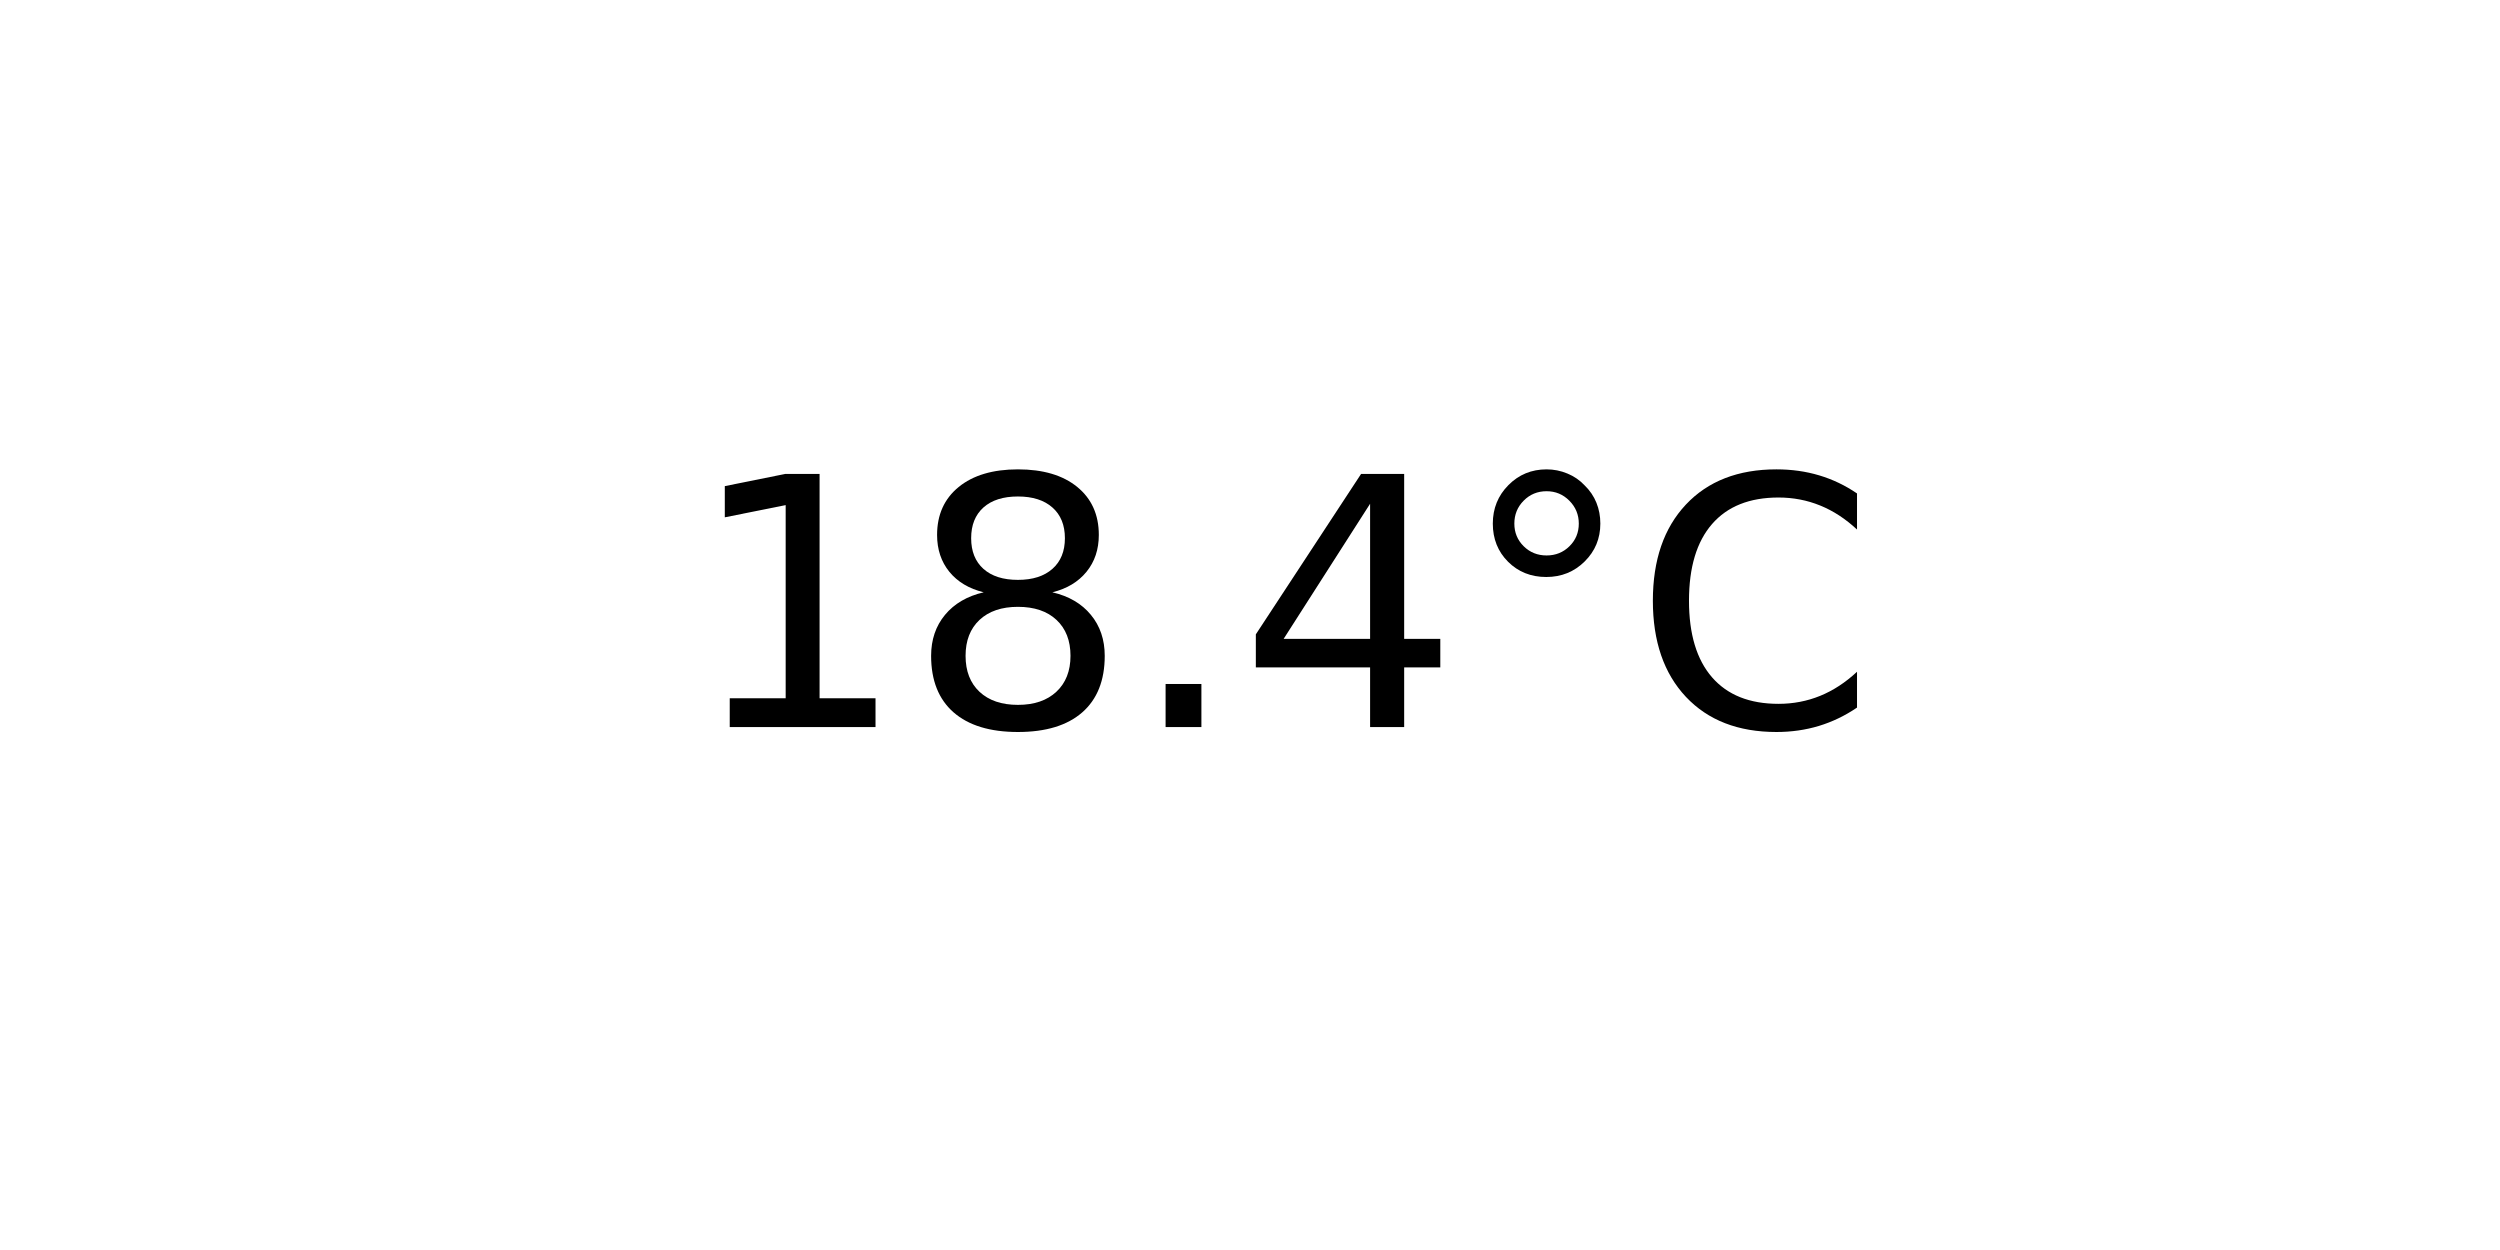
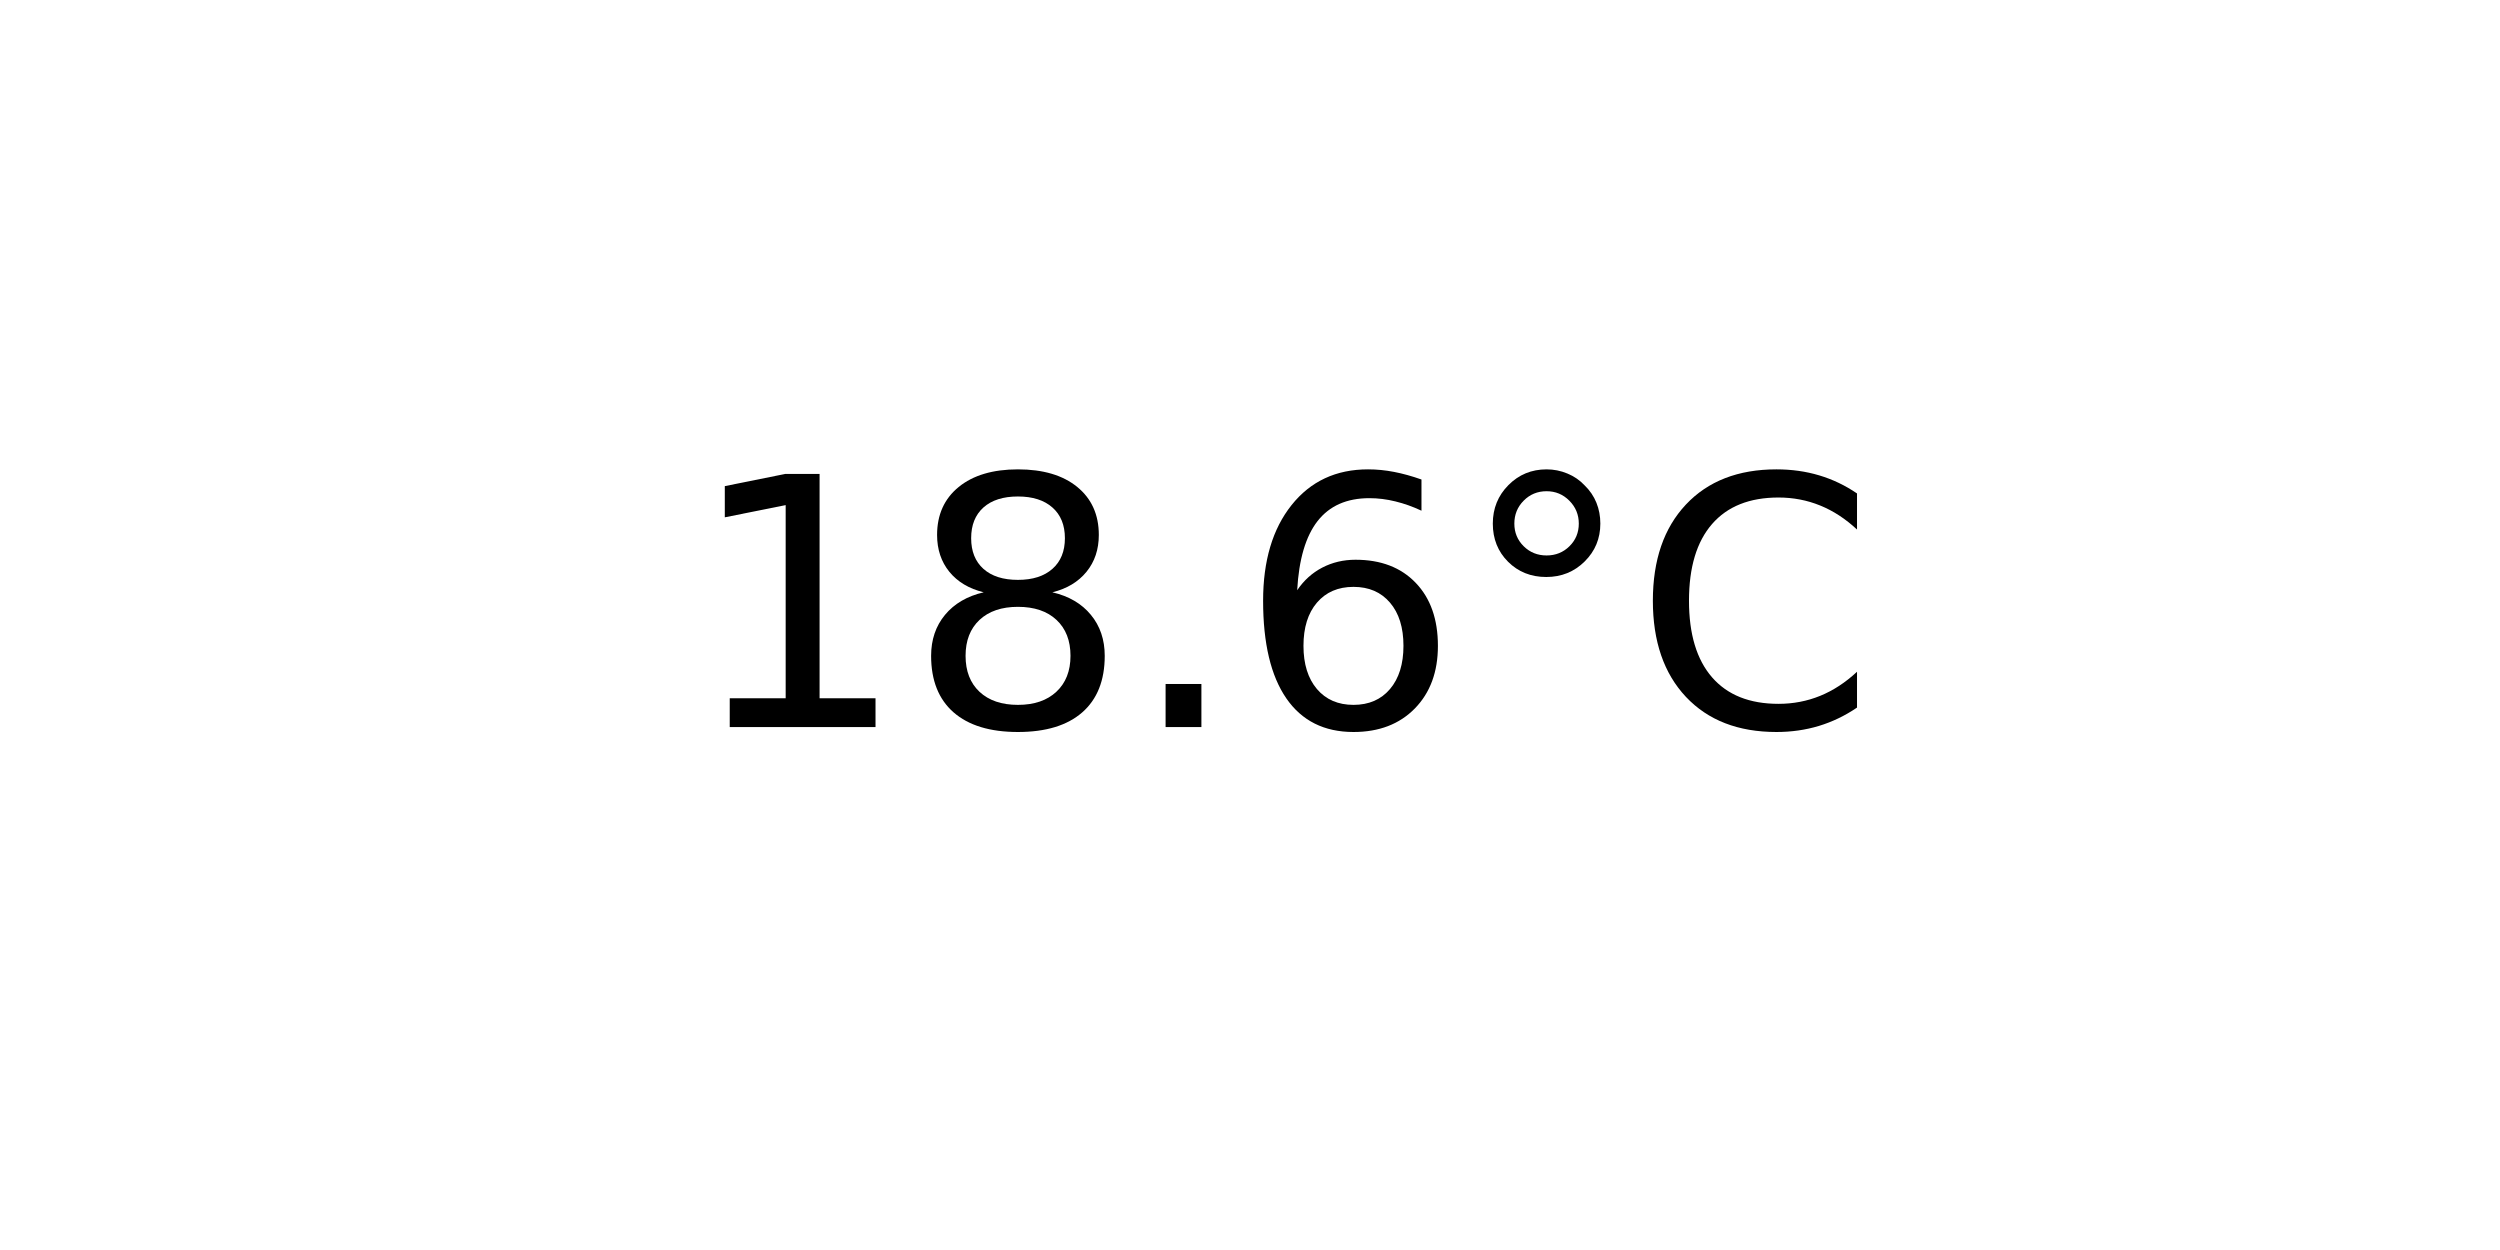
<svg xmlns="http://www.w3.org/2000/svg" xmlns:xlink="http://www.w3.org/1999/xlink" width="72pt" height="36pt" viewBox="0 0 72 36" version="1.1">
  <defs>
    <style type="text/css">*{stroke-linejoin: round; stroke-linecap: butt}</style>
  </defs>
  <g id="figure_1">
    <g id="axes_1">
      <g id="text_1">
        <g transform="translate(19.77578 20.93937) scale(0.1 -0.1)">
          <defs>
            <path id="DejaVuSans-31" d="M 794 531  L 1825 531  L 1825 4091  L 703 3866  L 703 4441  L 1819 4666  L 2450 4666  L 2450 531  L 3481 531  L 3481 0  L 794 0  L 794 531  z " transform="scale(0.015625)" />
            <path id="DejaVuSans-38" d="M 2034 2216  Q 1584 2216 1326 1975  Q 1069 1734 1069 1313  Q 1069 891 1326 650  Q 1584 409 2034 409  Q 2484 409 2743 651  Q 3003 894 3003 1313  Q 3003 1734 2745 1975  Q 2488 2216 2034 2216  z M 1403 2484  Q 997 2584 770 2862  Q 544 3141 544 3541  Q 544 4100 942 4425  Q 1341 4750 2034 4750  Q 2731 4750 3128 4425  Q 3525 4100 3525 3541  Q 3525 3141 3298 2862  Q 3072 2584 2669 2484  Q 3125 2378 3379 2068  Q 3634 1759 3634 1313  Q 3634 634 3220 271  Q 2806 -91 2034 -91  Q 1263 -91 848 271  Q 434 634 434 1313  Q 434 1759 690 2068  Q 947 2378 1403 2484  z M 1172 3481  Q 1172 3119 1398 2916  Q 1625 2713 2034 2713  Q 2441 2713 2670 2916  Q 2900 3119 2900 3481  Q 2900 3844 2670 4047  Q 2441 4250 2034 4250  Q 1625 4250 1398 4047  Q 1172 3844 1172 3481  z " transform="scale(0.015625)" />
            <path id="DejaVuSans-2e" d="M 684 794  L 1344 794  L 1344 0  L 684 0  L 684 794  z " transform="scale(0.015625)" />
-             <path id="DejaVuSans-34" d="M 2419 4116  L 825 1625  L 2419 1625  L 2419 4116  z M 2253 4666  L 3047 4666  L 3047 1625  L 3713 1625  L 3713 1100  L 3047 1100  L 3047 0  L 2419 0  L 2419 1100  L 313 1100  L 313 1709  L 2253 4666  z " transform="scale(0.015625)" />
+             <path id="DejaVuSans-36" d="M 2113 2584  Q 1688 2584 1439 2293  Q 1191 2003 1191 1497  Q 1191 994 1439 701  Q 1688 409 2113 409  Q 2538 409 2786 701  Q 3034 994 3034 1497  Q 3034 2003 2786 2293  Q 2538 2584 2113 2584  z M 3366 4563  L 3366 3988  Q 3128 4100 2886 4159  Q 2644 4219 2406 4219  Q 1781 4219 1451 3797  Q 1122 3375 1075 2522  Q 1259 2794 1537 2939  Q 1816 3084 2150 3084  Q 2853 3084 3261 2657  Q 3669 2231 3669 1497  Q 3669 778 3244 343  Q 2819 -91 2113 -91  Q 1303 -91 875 529  Q 447 1150 447 2328  Q 447 3434 972 4092  Q 1497 4750 2381 4750  Q 2619 4750 2861 4703  Q 3103 4656 3366 4563  z " transform="scale(0.015625)" />
            <path id="DejaVuSans-b0" d="M 1600 4347  Q 1350 4347 1178 4173  Q 1006 4000 1006 3750  Q 1006 3503 1178 3333  Q 1350 3163 1600 3163  Q 1850 3163 2022 3333  Q 2194 3503 2194 3750  Q 2194 3997 2020 4172  Q 1847 4347 1600 4347  z M 1600 4750  Q 1800 4750 1984 4673  Q 2169 4597 2303 4453  Q 2447 4313 2519 4134  Q 2591 3956 2591 3750  Q 2591 3338 2302 3052  Q 2013 2766 1594 2766  Q 1172 2766 890 3047  Q 609 3328 609 3750  Q 609 4169 896 4459  Q 1184 4750 1600 4750  z " transform="scale(0.015625)" />
            <path id="DejaVuSans-43" d="M 4122 4306  L 4122 3641  Q 3803 3938 3442 4084  Q 3081 4231 2675 4231  Q 1875 4231 1450 3742  Q 1025 3253 1025 2328  Q 1025 1406 1450 917  Q 1875 428 2675 428  Q 3081 428 3442 575  Q 3803 722 4122 1019  L 4122 359  Q 3791 134 3420 21  Q 3050 -91 2638 -91  Q 1578 -91 968 557  Q 359 1206 359 2328  Q 359 3453 968 4101  Q 1578 4750 2638 4750  Q 3056 4750 3426 4639  Q 3797 4528 4122 4306  z " transform="scale(0.015625)" />
          </defs>
          <use xlink:href="#DejaVuSans-31" />
          <use xlink:href="#DejaVuSans-38" x="63.623" />
          <use xlink:href="#DejaVuSans-2e" x="127.246" />
-           <use xlink:href="#DejaVuSans-34" x="159.033" />
+           <use xlink:href="#DejaVuSans-36" x="159.033" />
          <use xlink:href="#DejaVuSans-b0" x="222.656" />
          <use xlink:href="#DejaVuSans-43" x="272.656" />
        </g>
      </g>
    </g>
  </g>
</svg>
